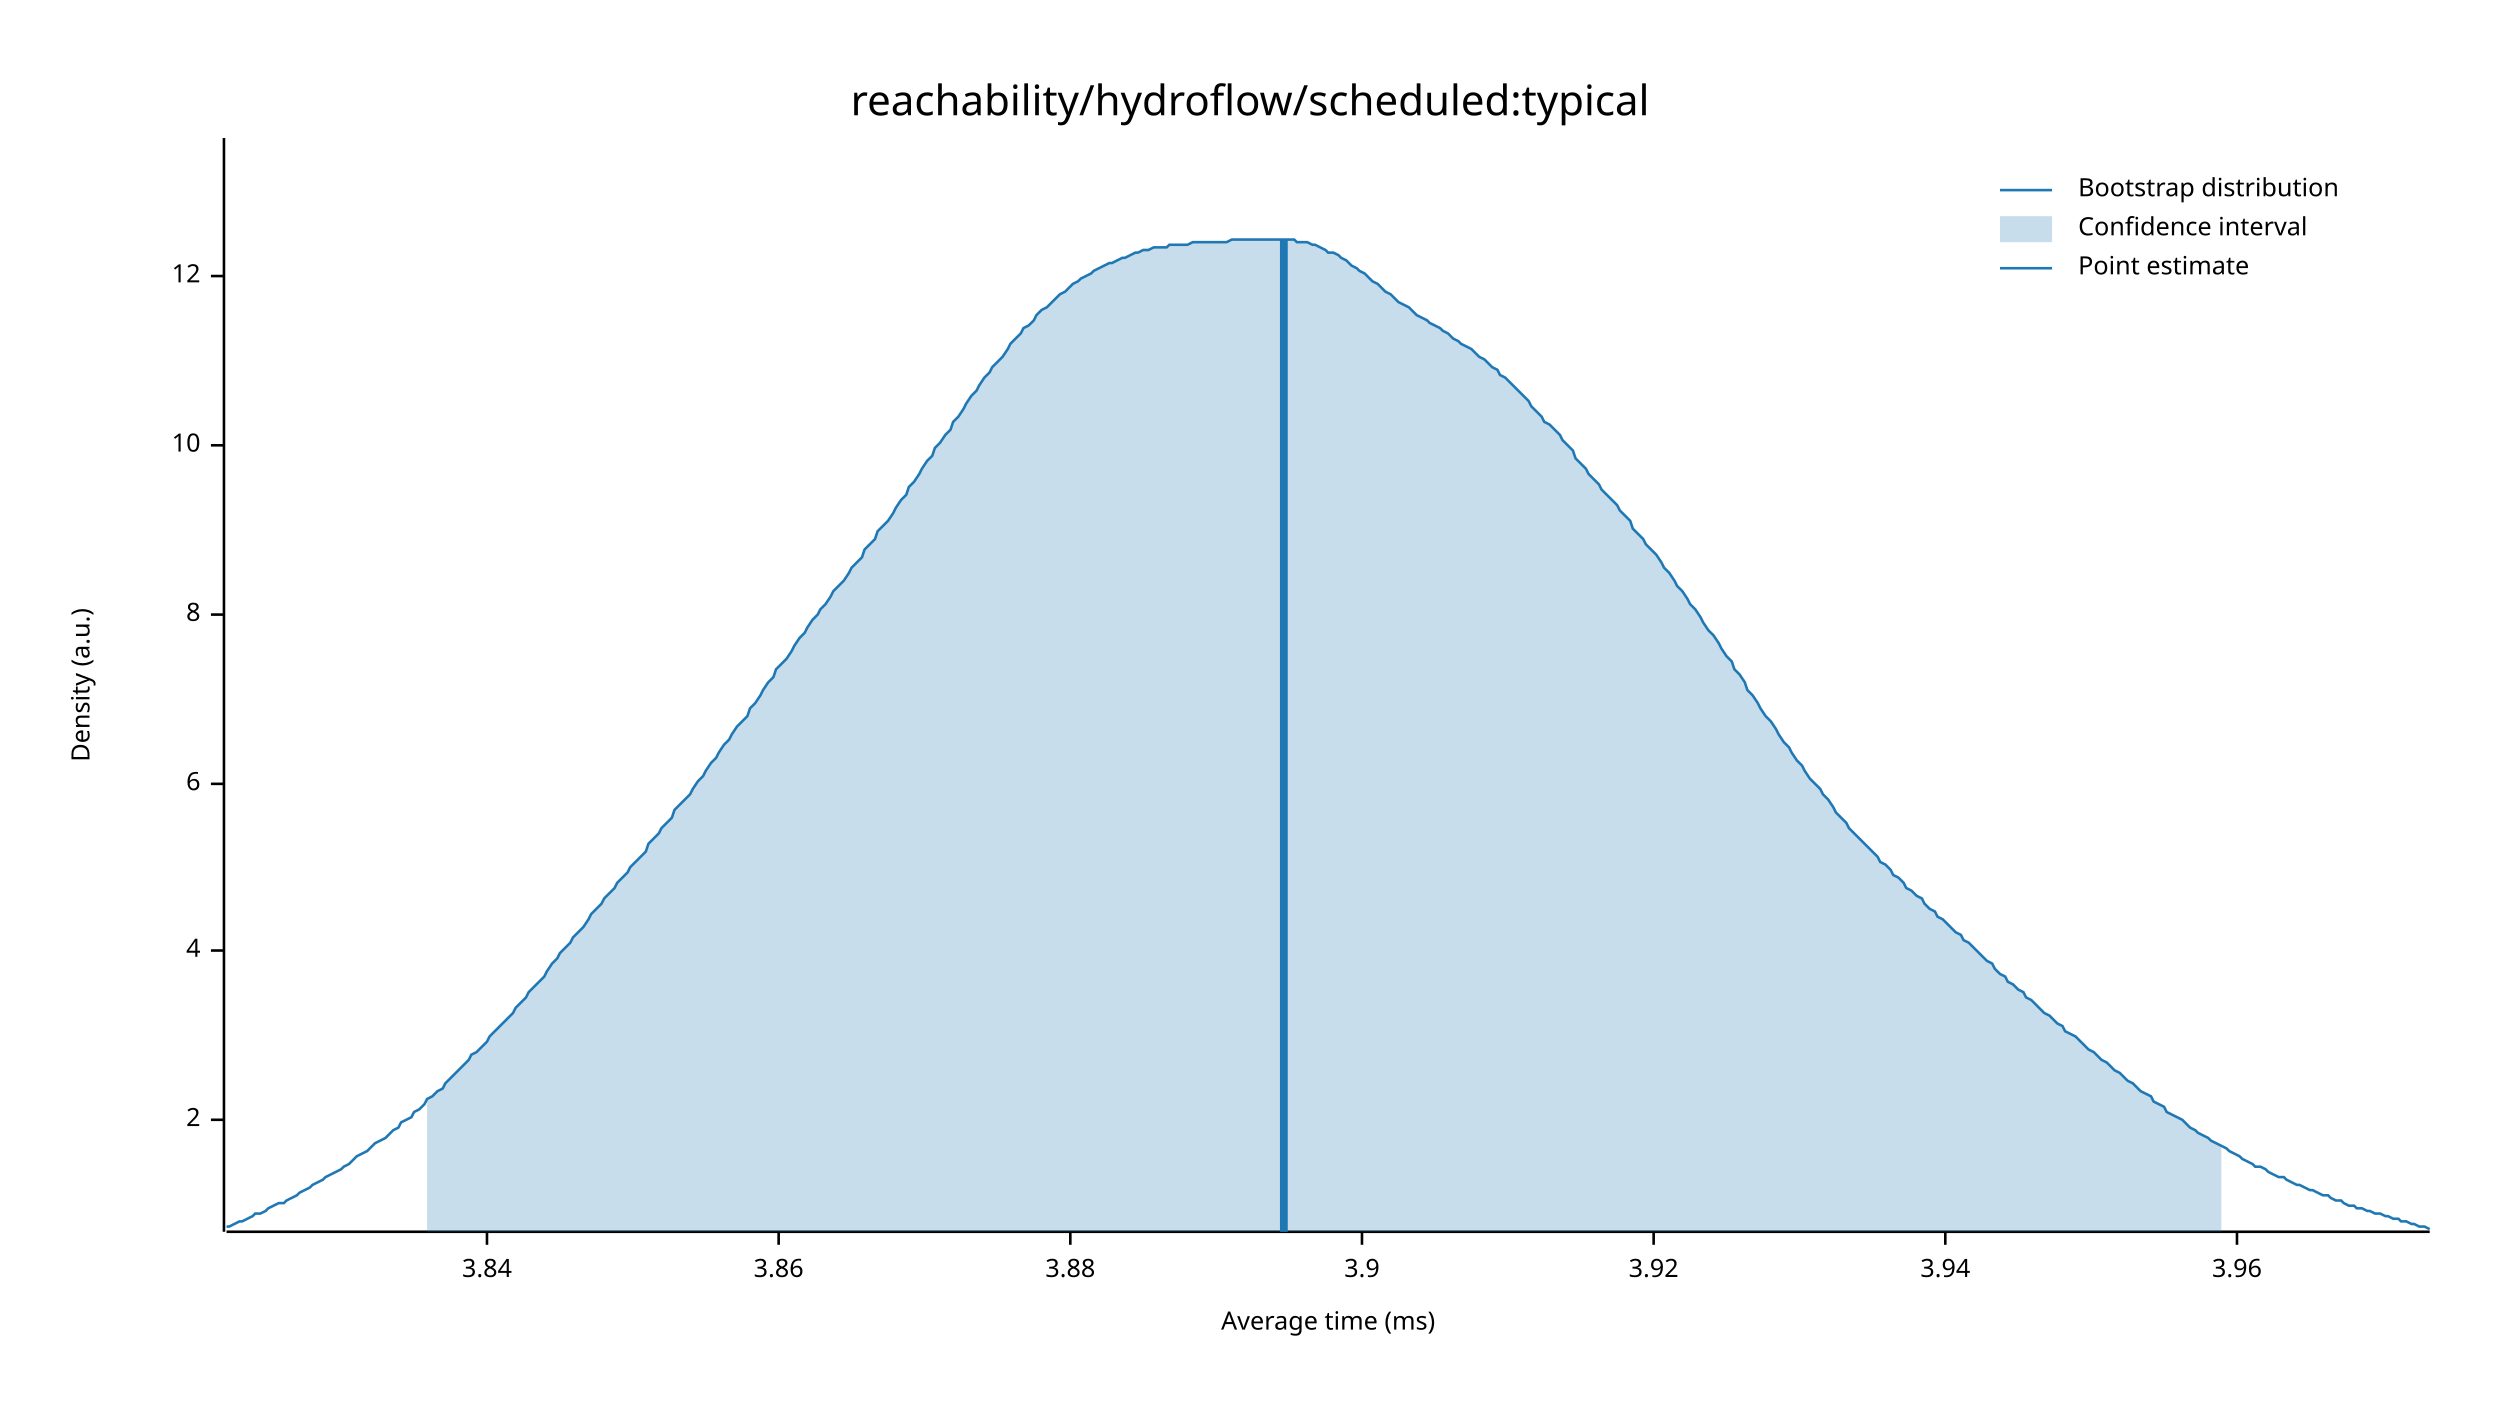
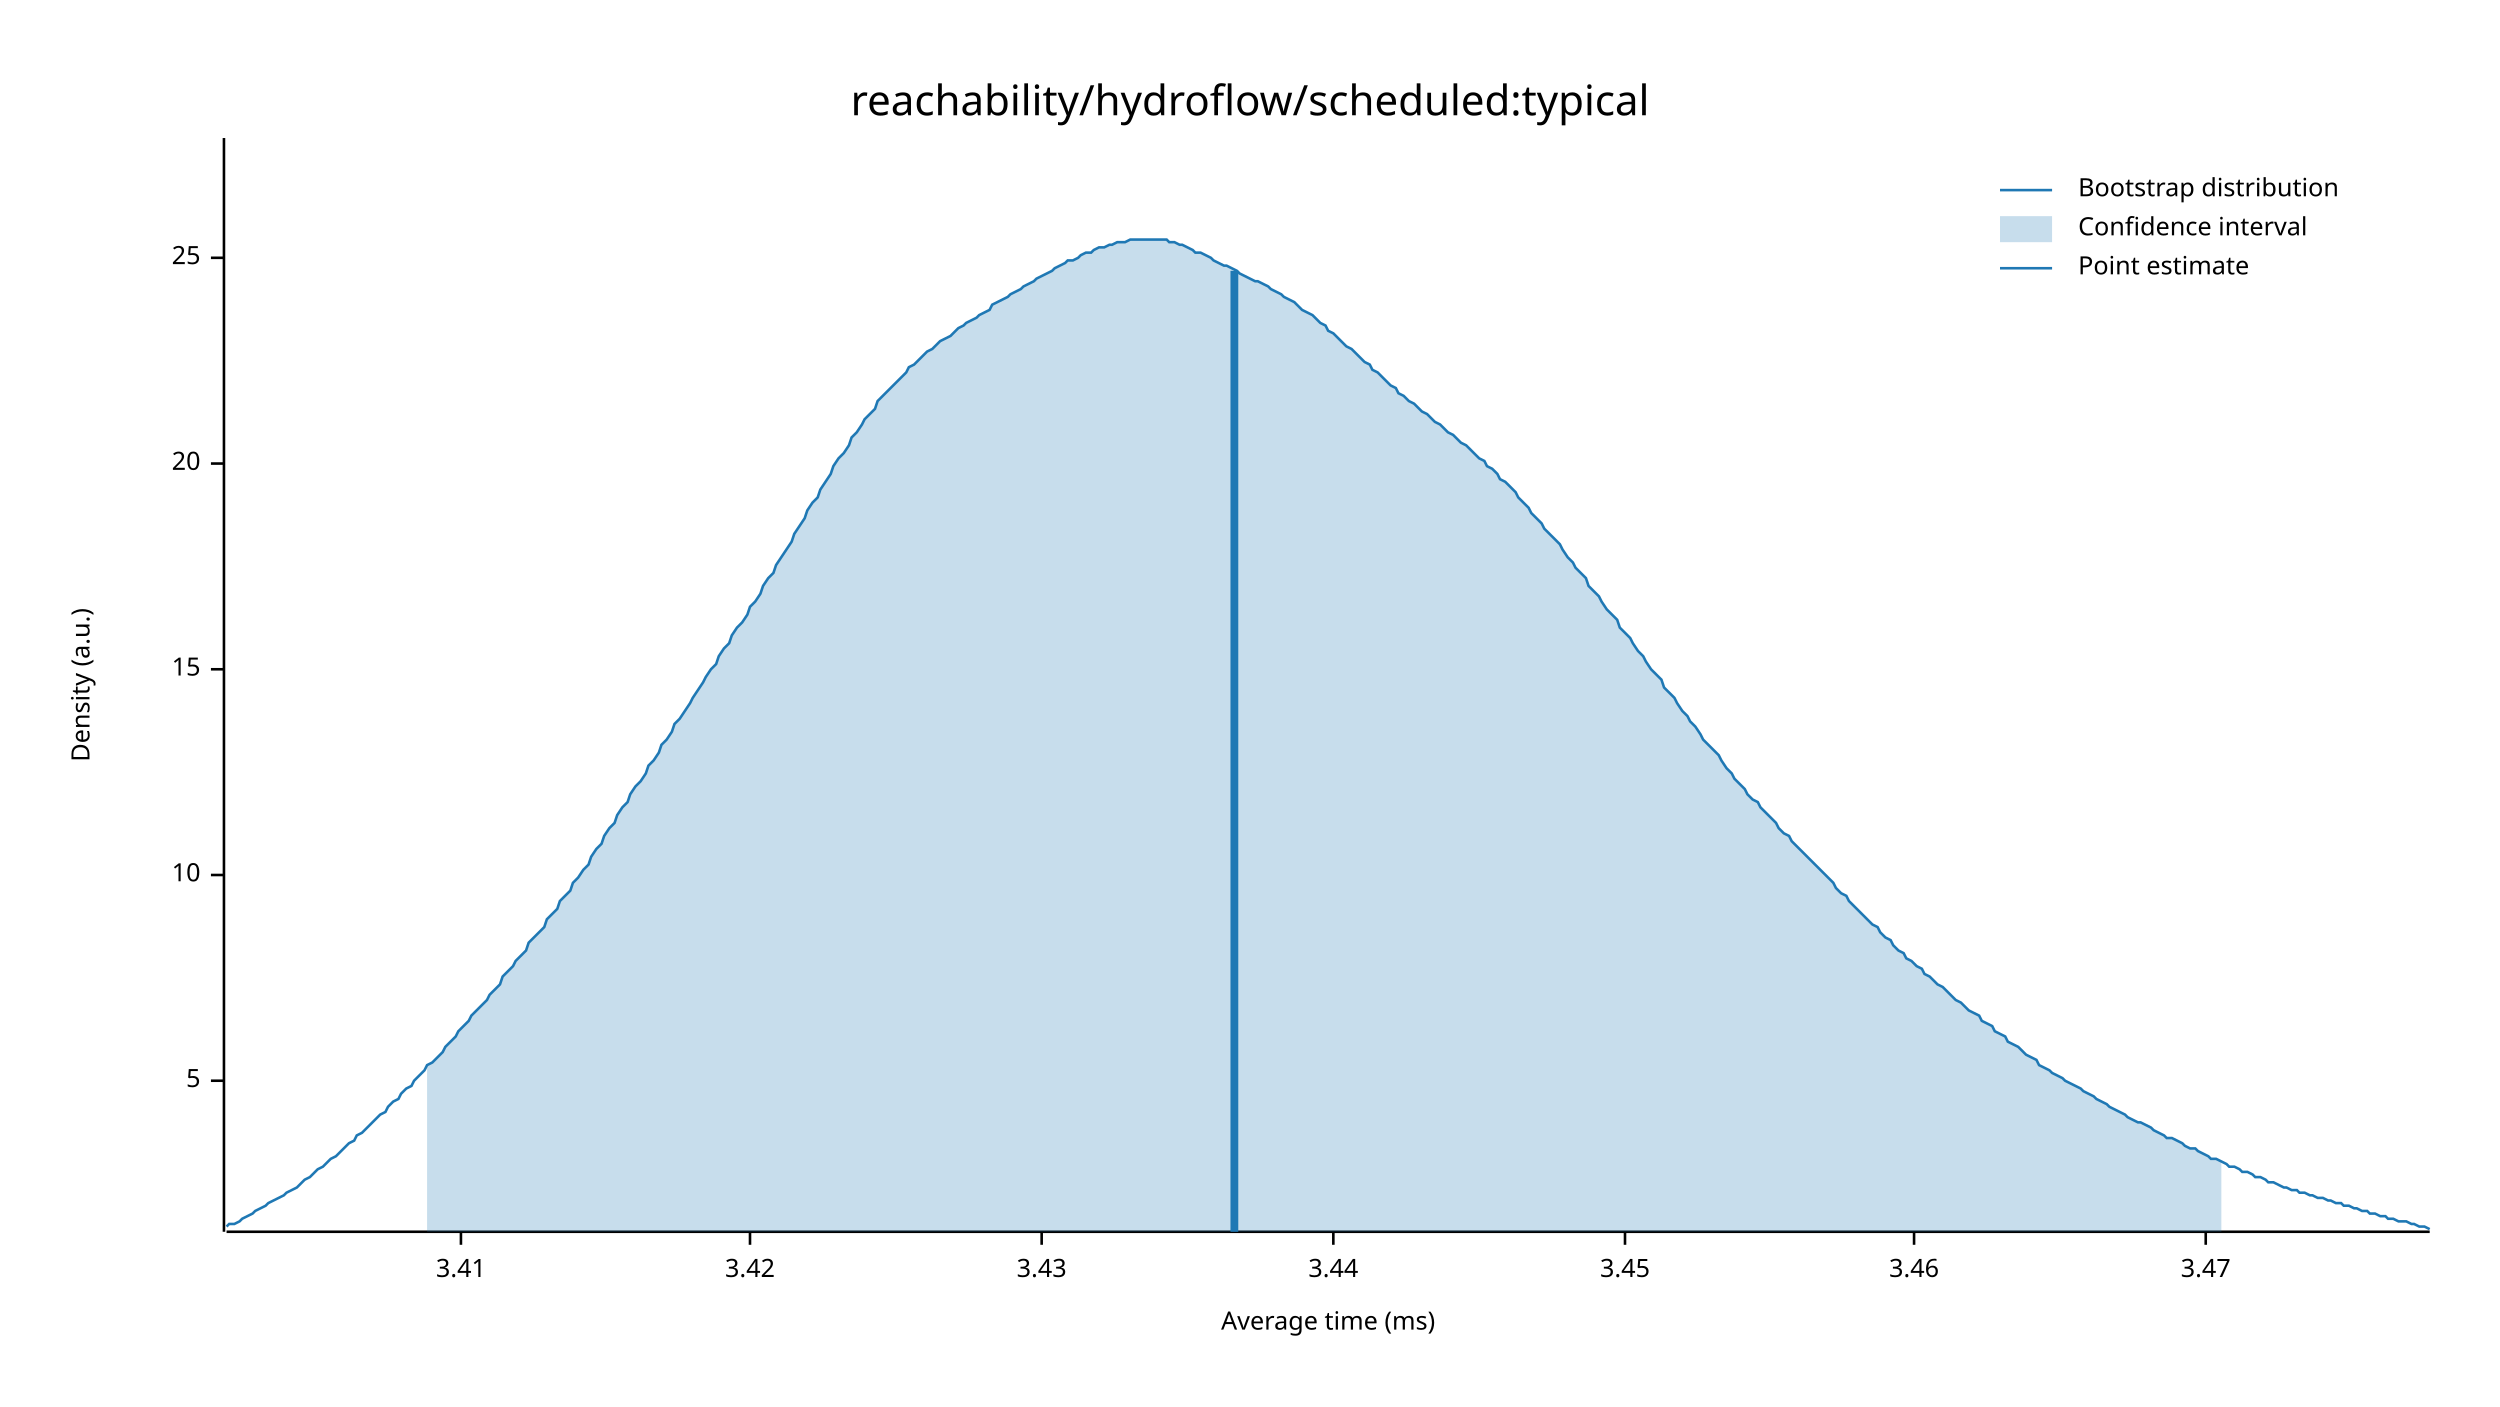
<svg xmlns="http://www.w3.org/2000/svg" width="960" height="540" viewBox="0 0 960 540">
  <text x="480" y="32" dy="0.76em" text-anchor="middle" font-family="sans-serif" font-size="16.129" opacity="1" fill="#000000">
reachability/hydroflow/scheduled:typical
</text>
  <text x="27" y="263" dy="0.76em" text-anchor="middle" font-family="sans-serif" font-size="9.677" opacity="1" fill="#000000" transform="rotate(270, 27, 263)">
Density (a.u.)
</text>
  <text x="510" y="513" dy="-0.5ex" text-anchor="middle" font-family="sans-serif" font-size="9.677" opacity="1" fill="#000000">
Average time (ms)
</text>
  <polyline fill="none" opacity="1" stroke="#000000" stroke-width="1" points="86,53 86,473 " />
-   <text x="77" y="430" dy="0.5ex" text-anchor="end" font-family="sans-serif" font-size="9.677" opacity="1" fill="#000000">
- 2
+   <text x="77" y="415" dy="0.5ex" text-anchor="end" font-family="sans-serif" font-size="9.677" opacity="1" fill="#000000">
+ 5
</text>
-   <polyline fill="none" opacity="1" stroke="#000000" stroke-width="1" points="81,430 86,430 " />
-   <text x="77" y="365" dy="0.5ex" text-anchor="end" font-family="sans-serif" font-size="9.677" opacity="1" fill="#000000">
- 4
- </text>
-   <polyline fill="none" opacity="1" stroke="#000000" stroke-width="1" points="81,365 86,365 " />
-   <text x="77" y="301" dy="0.5ex" text-anchor="end" font-family="sans-serif" font-size="9.677" opacity="1" fill="#000000">
- 6
- </text>
-   <polyline fill="none" opacity="1" stroke="#000000" stroke-width="1" points="81,301 86,301 " />
-   <text x="77" y="236" dy="0.5ex" text-anchor="end" font-family="sans-serif" font-size="9.677" opacity="1" fill="#000000">
- 8
- </text>
-   <polyline fill="none" opacity="1" stroke="#000000" stroke-width="1" points="81,236 86,236 " />
-   <text x="77" y="171" dy="0.5ex" text-anchor="end" font-family="sans-serif" font-size="9.677" opacity="1" fill="#000000">
+   <polyline fill="none" opacity="1" stroke="#000000" stroke-width="1" points="81,415 86,415 " />
+   <text x="77" y="336" dy="0.5ex" text-anchor="end" font-family="sans-serif" font-size="9.677" opacity="1" fill="#000000">
10
</text>
-   <polyline fill="none" opacity="1" stroke="#000000" stroke-width="1" points="81,171 86,171 " />
-   <text x="77" y="106" dy="0.5ex" text-anchor="end" font-family="sans-serif" font-size="9.677" opacity="1" fill="#000000">
- 12
+   <polyline fill="none" opacity="1" stroke="#000000" stroke-width="1" points="81,336 86,336 " />
+   <text x="77" y="257" dy="0.5ex" text-anchor="end" font-family="sans-serif" font-size="9.677" opacity="1" fill="#000000">
+ 15
</text>
-   <polyline fill="none" opacity="1" stroke="#000000" stroke-width="1" points="81,106 86,106 " />
+   <polyline fill="none" opacity="1" stroke="#000000" stroke-width="1" points="81,257 86,257 " />
+   <text x="77" y="178" dy="0.5ex" text-anchor="end" font-family="sans-serif" font-size="9.677" opacity="1" fill="#000000">
+ 20
+ </text>
+   <polyline fill="none" opacity="1" stroke="#000000" stroke-width="1" points="81,178 86,178 " />
+   <text x="77" y="99" dy="0.5ex" text-anchor="end" font-family="sans-serif" font-size="9.677" opacity="1" fill="#000000">
+ 25
+ </text>
+   <polyline fill="none" opacity="1" stroke="#000000" stroke-width="1" points="81,99 86,99 " />
  <polyline fill="none" opacity="1" stroke="#000000" stroke-width="1" points="87,473 933,473 " />
-   <text x="187" y="483" dy="0.76em" text-anchor="middle" font-family="sans-serif" font-size="9.677" opacity="1" fill="#000000">
- 3.84
+   <text x="177" y="483" dy="0.76em" text-anchor="middle" font-family="sans-serif" font-size="9.677" opacity="1" fill="#000000">
+ 3.41
</text>
-   <polyline fill="none" opacity="1" stroke="#000000" stroke-width="1" points="187,473 187,478 " />
-   <text x="299" y="483" dy="0.76em" text-anchor="middle" font-family="sans-serif" font-size="9.677" opacity="1" fill="#000000">
- 3.86
+   <polyline fill="none" opacity="1" stroke="#000000" stroke-width="1" points="177,473 177,478 " />
+   <text x="288" y="483" dy="0.76em" text-anchor="middle" font-family="sans-serif" font-size="9.677" opacity="1" fill="#000000">
+ 3.42
</text>
-   <polyline fill="none" opacity="1" stroke="#000000" stroke-width="1" points="299,473 299,478 " />
-   <text x="411" y="483" dy="0.76em" text-anchor="middle" font-family="sans-serif" font-size="9.677" opacity="1" fill="#000000">
- 3.88
+   <polyline fill="none" opacity="1" stroke="#000000" stroke-width="1" points="288,473 288,478 " />
+   <text x="400" y="483" dy="0.76em" text-anchor="middle" font-family="sans-serif" font-size="9.677" opacity="1" fill="#000000">
+ 3.43
</text>
-   <polyline fill="none" opacity="1" stroke="#000000" stroke-width="1" points="411,473 411,478 " />
-   <text x="523" y="483" dy="0.76em" text-anchor="middle" font-family="sans-serif" font-size="9.677" opacity="1" fill="#000000">
- 3.9
+   <polyline fill="none" opacity="1" stroke="#000000" stroke-width="1" points="400,473 400,478 " />
+   <text x="512" y="483" dy="0.76em" text-anchor="middle" font-family="sans-serif" font-size="9.677" opacity="1" fill="#000000">
+ 3.44
</text>
-   <polyline fill="none" opacity="1" stroke="#000000" stroke-width="1" points="523,473 523,478 " />
-   <text x="635" y="483" dy="0.76em" text-anchor="middle" font-family="sans-serif" font-size="9.677" opacity="1" fill="#000000">
- 3.92
+   <polyline fill="none" opacity="1" stroke="#000000" stroke-width="1" points="512,473 512,478 " />
+   <text x="624" y="483" dy="0.76em" text-anchor="middle" font-family="sans-serif" font-size="9.677" opacity="1" fill="#000000">
+ 3.45
</text>
-   <polyline fill="none" opacity="1" stroke="#000000" stroke-width="1" points="635,473 635,478 " />
-   <text x="747" y="483" dy="0.76em" text-anchor="middle" font-family="sans-serif" font-size="9.677" opacity="1" fill="#000000">
- 3.94
+   <polyline fill="none" opacity="1" stroke="#000000" stroke-width="1" points="624,473 624,478 " />
+   <text x="735" y="483" dy="0.76em" text-anchor="middle" font-family="sans-serif" font-size="9.677" opacity="1" fill="#000000">
+ 3.46
</text>
-   <polyline fill="none" opacity="1" stroke="#000000" stroke-width="1" points="747,473 747,478 " />
-   <text x="859" y="483" dy="0.76em" text-anchor="middle" font-family="sans-serif" font-size="9.677" opacity="1" fill="#000000">
- 3.96
+   <polyline fill="none" opacity="1" stroke="#000000" stroke-width="1" points="735,473 735,478 " />
+   <text x="847" y="483" dy="0.76em" text-anchor="middle" font-family="sans-serif" font-size="9.677" opacity="1" fill="#000000">
+ 3.47
</text>
-   <polyline fill="none" opacity="1" stroke="#000000" stroke-width="1" points="859,473 859,478 " />
-   <polyline fill="none" opacity="1" stroke="#1F78B4" stroke-width="1" points="87,471 88,471 90,470 92,469 93,469 95,468 97,467 98,466 100,466 102,465 103,464 105,463 107,462 109,462 110,461 112,460 114,459 115,458 117,457 119,456 120,455 122,454 124,453 125,452 127,451 129,450 131,449 132,448 134,447 136,445 137,444 139,443 141,442 142,441 144,439 146,438 148,437 149,436 151,434 153,433 154,431 156,430 158,429 159,427 161,426 163,424 164,422 166,421 168,419 170,418 171,416 173,414 175,412 176,411 178,409 180,407 181,405 183,404 185,402 187,400 188,398 190,396 192,394 193,393 195,391 197,389 198,387 200,385 202,383 203,381 205,379 207,377 209,375 210,373 212,370 214,368 215,366 217,364 219,362 220,360 222,358 224,356 226,353 227,351 229,349 231,347 232,345 234,343 236,341 237,339 239,337 241,335 242,333 244,331 246,329 248,327 249,324 251,322 253,320 254,318 256,316 258,314 259,311 261,309 263,307 265,305 266,303 268,300 270,298 271,296 273,293 275,291 276,289 278,286 280,284 281,282 283,279 285,277 287,275 288,272 290,270 292,267 293,265 295,262 297,260 298,257 300,255 302,253 304,250 305,248 307,245 309,243 310,241 312,238 314,236 315,234 317,232 319,229 320,227 322,225 324,223 326,220 327,218 329,216 331,214 332,211 334,209 336,207 337,204 339,202 341,200 343,197 344,195 346,192 348,190 349,187 351,185 353,182 354,180 356,177 358,175 359,172 361,170 363,167 365,165 366,162 368,160 370,157 371,155 373,152 375,150 376,148 378,145 380,143 381,141 383,139 385,137 387,134 388,132 390,130 392,128 393,126 395,125 397,123 398,121 400,119 402,118 404,116 405,115 407,113 409,112 410,111 412,109 414,108 415,107 417,106 419,105 420,104 422,103 424,102 426,101 427,101 429,100 431,99 432,99 434,98 436,97 437,97 439,96 441,96 443,95 444,95 446,95 448,95 449,94 451,94 453,94 454,94 456,94 458,93 459,93 461,93 463,93 465,93 466,93 468,93 470,93 471,93 473,92 475,92 476,92 478,92 480,92 482,92 483,92 485,92 487,92 488,92 490,92 492,92 493,92 495,92 497,92 498,93 500,93 502,93 504,94 505,94 507,95 509,96 510,97 512,97 514,98 515,99 517,100 519,102 521,103 522,104 524,105 526,107 527,108 529,109 531,111 532,112 534,113 536,115 537,116 539,117 541,118 543,120 544,121 546,122 548,123 549,124 551,125 553,126 554,127 556,128 558,130 560,131 561,132 563,133 565,134 566,135 568,137 570,138 571,139 573,141 575,142 576,144 578,145 580,147 582,149 583,150 585,152 587,154 588,156 590,158 592,160 593,162 595,163 597,165 599,167 600,169 602,171 604,173 605,176 607,178 609,180 610,182 612,184 614,186 615,188 617,190 619,192 621,194 622,196 624,198 626,200 627,203 629,205 631,207 632,209 634,211 636,213 638,216 639,218 641,220 643,223 644,225 646,227 648,230 649,232 651,234 653,237 654,239 656,242 658,244 660,247 661,249 663,252 665,254 666,257 668,259 670,262 671,265 673,267 675,270 676,272 678,275 680,277 682,280 683,282 685,285 687,287 688,289 690,292 692,294 693,296 695,299 697,301 699,303 700,305 702,307 704,310 705,312 707,314 709,316 710,318 712,320 714,322 715,323 717,325 719,327 721,329 722,331 724,332 726,334 727,336 729,337 731,339 732,341 734,342 736,344 738,345 739,347 741,349 743,350 744,352 746,353 748,355 749,356 751,358 753,359 754,361 756,362 758,364 760,366 761,367 763,369 765,370 766,372 768,374 770,375 771,377 773,378 775,380 777,381 778,383 780,384 782,386 783,387 785,389 787,390 788,391 790,393 792,394 793,396 795,397 797,398 799,400 800,401 802,403 804,404 805,405 807,407 809,408 810,409 812,411 814,412 816,414 817,415 819,416 821,418 822,419 824,420 826,421 827,423 829,424 831,425 832,427 834,428 836,429 838,430 839,431 841,433 843,434 844,435 846,436 848,437 849,438 851,439 853,440 855,441 856,442 858,443 860,444 861,445 863,446 865,447 866,448 868,448 870,449 871,450 873,451 875,452 877,452 878,453 880,454 882,455 883,455 885,456 887,457 888,457 890,458 892,459 894,459 895,460 897,461 899,461 900,462 902,463 904,463 905,464 907,464 909,465 910,465 912,466 914,466 916,467 917,467 919,468 921,468 922,469 924,469 926,470 927,470 929,471 931,471 933,472 " />
-   <polygon opacity="0.25" fill="#1F78B4" points="164,422 166,421 168,419 170,418 171,416 173,414 175,412 176,411 178,409 180,407 181,405 183,404 185,402 187,400 188,398 190,396 192,394 193,393 195,391 197,389 198,387 200,385 202,383 203,381 205,379 207,377 209,375 210,373 212,370 214,368 215,366 217,364 219,362 220,360 222,358 224,356 226,353 227,351 229,349 231,347 232,345 234,343 236,341 237,339 239,337 241,335 242,333 244,331 246,329 248,327 249,324 251,322 253,320 254,318 256,316 258,314 259,311 261,309 263,307 265,305 266,303 268,300 270,298 271,296 273,293 275,291 276,289 278,286 280,284 281,282 283,279 285,277 287,275 288,272 290,270 292,267 293,265 295,262 297,260 298,257 300,255 302,253 304,250 305,248 307,245 309,243 310,241 312,238 314,236 315,234 317,232 319,229 320,227 322,225 324,223 326,220 327,218 329,216 331,214 332,211 334,209 336,207 337,204 339,202 341,200 343,197 344,195 346,192 348,190 349,187 351,185 353,182 354,180 356,177 358,175 359,172 361,170 363,167 365,165 366,162 368,160 370,157 371,155 373,152 375,150 376,148 378,145 380,143 381,141 383,139 385,137 387,134 388,132 390,130 392,128 393,126 395,125 397,123 398,121 400,119 402,118 404,116 405,115 407,113 409,112 410,111 412,109 414,108 415,107 417,106 419,105 420,104 422,103 424,102 426,101 427,101 429,100 431,99 432,99 434,98 436,97 437,97 439,96 441,96 443,95 444,95 446,95 448,95 449,94 451,94 453,94 454,94 456,94 458,93 459,93 461,93 463,93 465,93 466,93 468,93 470,93 471,93 473,92 475,92 476,92 478,92 480,92 482,92 483,92 485,92 487,92 488,92 490,92 492,92 493,92 495,92 497,92 498,93 500,93 502,93 504,94 505,94 507,95 509,96 510,97 512,97 514,98 515,99 517,100 519,102 521,103 522,104 524,105 526,107 527,108 529,109 531,111 532,112 534,113 536,115 537,116 539,117 541,118 543,120 544,121 546,122 548,123 549,124 551,125 553,126 554,127 556,128 558,130 560,131 561,132 563,133 565,134 566,135 568,137 570,138 571,139 573,141 575,142 576,144 578,145 580,147 582,149 583,150 585,152 587,154 588,156 590,158 592,160 593,162 595,163 597,165 599,167 600,169 602,171 604,173 605,176 607,178 609,180 610,182 612,184 614,186 615,188 617,190 619,192 621,194 622,196 624,198 626,200 627,203 629,205 631,207 632,209 634,211 636,213 638,216 639,218 641,220 643,223 644,225 646,227 648,230 649,232 651,234 653,237 654,239 656,242 658,244 660,247 661,249 663,252 665,254 666,257 668,259 670,262 671,265 673,267 675,270 676,272 678,275 680,277 682,280 683,282 685,285 687,287 688,289 690,292 692,294 693,296 695,299 697,301 699,303 700,305 702,307 704,310 705,312 707,314 709,316 710,318 712,320 714,322 715,323 717,325 719,327 721,329 722,331 724,332 726,334 727,336 729,337 731,339 732,341 734,342 736,344 738,345 739,347 741,349 743,350 744,352 746,353 748,355 749,356 751,358 753,359 754,361 756,362 758,364 760,366 761,367 763,369 765,370 766,372 768,374 770,375 771,377 773,378 775,380 777,381 778,383 780,384 782,386 783,387 785,389 787,390 788,391 790,393 792,394 793,396 795,397 797,398 799,400 800,401 802,403 804,404 805,405 807,407 809,408 810,409 812,411 814,412 816,414 817,415 819,416 821,418 822,419 824,420 826,421 827,423 829,424 831,425 832,427 834,428 836,429 838,430 839,431 841,433 843,434 844,435 846,436 848,437 849,438 851,439 853,440 853,473 164,473 " />
-   <polyline fill="none" opacity="1" stroke="#1F78B4" stroke-width="3" points="493,473 493,92 " />
+   <polyline fill="none" opacity="1" stroke="#000000" stroke-width="1" points="847,473 847,478 " />
+   <polyline fill="none" opacity="1" stroke="#1F78B4" stroke-width="1" points="87,471 88,470 90,470 92,469 93,468 95,467 97,466 98,465 100,464 102,463 103,462 105,461 107,460 109,459 110,458 112,457 114,456 115,455 117,453 119,452 120,451 122,449 124,448 125,447 127,445 129,444 131,442 132,441 134,439 136,438 137,436 139,435 141,433 142,432 144,430 146,428 148,427 149,425 151,423 153,422 154,420 156,418 158,417 159,415 161,413 163,411 164,409 166,408 168,406 170,404 171,402 173,400 175,398 176,396 178,394 180,392 181,390 183,388 185,386 187,384 188,382 190,380 192,378 193,375 195,373 197,371 198,369 200,367 202,365 203,362 205,360 207,358 209,356 210,353 212,351 214,349 215,346 217,344 219,342 220,339 222,337 224,334 226,332 227,329 229,326 231,324 232,321 234,318 236,316 237,313 239,310 241,308 242,305 244,302 246,300 248,297 249,294 251,292 253,289 254,286 256,284 258,281 259,278 261,276 263,273 265,270 266,268 268,265 270,262 271,260 273,257 275,255 276,252 278,249 280,247 281,244 283,241 285,239 287,236 288,233 290,231 292,228 293,225 295,222 297,220 298,217 300,214 302,211 304,208 305,205 307,202 309,199 310,196 312,193 314,191 315,188 317,185 319,182 320,179 322,176 324,174 326,171 327,168 329,166 331,163 332,161 334,159 336,157 337,154 339,152 341,150 343,148 344,147 346,145 348,143 349,141 351,140 353,138 354,137 356,135 358,134 359,133 361,131 363,130 365,129 366,128 368,126 370,125 371,124 373,123 375,122 376,121 378,120 380,119 381,117 383,116 385,115 387,114 388,113 390,112 392,111 393,110 395,109 397,108 398,107 400,106 402,105 404,104 405,103 407,102 409,101 410,100 412,100 414,99 415,98 417,97 419,97 420,96 422,95 424,95 426,94 427,94 429,93 431,93 432,93 434,92 436,92 437,92 439,92 441,92 443,92 444,92 446,92 448,92 449,93 451,93 453,94 454,94 456,95 458,96 459,97 461,97 463,98 465,99 466,100 468,101 470,102 471,102 473,103 475,104 476,105 478,106 480,107 482,108 483,108 485,109 487,110 488,111 490,112 492,113 493,114 495,115 497,116 498,117 500,119 502,120 504,121 505,122 507,124 509,125 510,127 512,128 514,130 515,131 517,133 519,134 521,136 522,137 524,139 526,140 527,142 529,143 531,145 532,146 534,148 536,149 537,151 539,152 541,154 543,155 544,156 546,158 548,159 549,160 551,162 553,163 554,164 556,166 558,167 560,169 561,170 563,171 565,173 566,174 568,176 570,177 571,179 573,180 575,182 576,184 578,185 580,187 582,189 583,191 585,193 587,195 588,197 590,199 592,201 593,203 595,205 597,207 599,209 600,211 602,214 604,216 605,218 607,220 609,222 610,225 612,227 614,229 615,231 617,234 619,236 621,238 622,241 624,243 626,245 627,247 629,250 631,252 632,254 634,257 636,259 638,261 639,264 641,266 643,268 644,270 646,273 648,275 649,277 651,279 653,282 654,284 656,286 658,288 660,290 661,292 663,295 665,297 666,299 668,301 670,303 671,305 673,307 675,308 676,310 678,312 680,314 682,316 683,318 685,320 687,321 688,323 690,325 692,327 693,328 695,330 697,332 699,334 700,335 702,337 704,339 705,341 707,343 709,344 710,346 712,348 714,350 715,351 717,353 719,355 721,356 722,358 724,360 726,361 727,363 729,365 731,366 732,368 734,369 736,371 738,372 739,374 741,375 743,377 744,378 746,379 748,381 749,382 751,384 753,385 754,386 756,388 758,389 760,390 761,392 763,393 765,394 766,396 768,397 770,398 771,400 773,401 775,402 777,404 778,405 780,406 782,407 783,409 785,410 787,411 788,412 790,413 792,414 793,415 795,416 797,417 799,418 800,419 802,420 804,421 805,422 807,423 809,424 810,425 812,426 814,427 816,428 817,429 819,430 821,431 822,431 824,432 826,433 827,434 829,435 831,436 832,437 834,437 836,438 838,439 839,440 841,441 843,441 844,442 846,443 848,444 849,445 851,445 853,446 855,447 856,448 858,448 860,449 861,450 863,450 865,451 866,452 868,452 870,453 871,454 873,454 875,455 877,456 878,456 880,457 882,457 883,458 885,458 887,459 888,459 890,460 892,460 894,461 895,461 897,462 899,462 900,463 902,463 904,464 905,464 907,465 909,465 910,466 912,466 914,467 916,467 917,468 919,468 921,469 922,469 924,469 926,470 927,470 929,471 931,471 933,472 " />
+   <polygon opacity="0.25" fill="#1F78B4" points="164,409 166,408 168,406 170,404 171,402 173,400 175,398 176,396 178,394 180,392 181,390 183,388 185,386 187,384 188,382 190,380 192,378 193,375 195,373 197,371 198,369 200,367 202,365 203,362 205,360 207,358 209,356 210,353 212,351 214,349 215,346 217,344 219,342 220,339 222,337 224,334 226,332 227,329 229,326 231,324 232,321 234,318 236,316 237,313 239,310 241,308 242,305 244,302 246,300 248,297 249,294 251,292 253,289 254,286 256,284 258,281 259,278 261,276 263,273 265,270 266,268 268,265 270,262 271,260 273,257 275,255 276,252 278,249 280,247 281,244 283,241 285,239 287,236 288,233 290,231 292,228 293,225 295,222 297,220 298,217 300,214 302,211 304,208 305,205 307,202 309,199 310,196 312,193 314,191 315,188 317,185 319,182 320,179 322,176 324,174 326,171 327,168 329,166 331,163 332,161 334,159 336,157 337,154 339,152 341,150 343,148 344,147 346,145 348,143 349,141 351,140 353,138 354,137 356,135 358,134 359,133 361,131 363,130 365,129 366,128 368,126 370,125 371,124 373,123 375,122 376,121 378,120 380,119 381,117 383,116 385,115 387,114 388,113 390,112 392,111 393,110 395,109 397,108 398,107 400,106 402,105 404,104 405,103 407,102 409,101 410,100 412,100 414,99 415,98 417,97 419,97 420,96 422,95 424,95 426,94 427,94 429,93 431,93 432,93 434,92 436,92 437,92 439,92 441,92 443,92 444,92 446,92 448,92 449,93 451,93 453,94 454,94 456,95 458,96 459,97 461,97 463,98 465,99 466,100 468,101 470,102 471,102 473,103 475,104 476,105 478,106 480,107 482,108 483,108 485,109 487,110 488,111 490,112 492,113 493,114 495,115 497,116 498,117 500,119 502,120 504,121 505,122 507,124 509,125 510,127 512,128 514,130 515,131 517,133 519,134 521,136 522,137 524,139 526,140 527,142 529,143 531,145 532,146 534,148 536,149 537,151 539,152 541,154 543,155 544,156 546,158 548,159 549,160 551,162 553,163 554,164 556,166 558,167 560,169 561,170 563,171 565,173 566,174 568,176 570,177 571,179 573,180 575,182 576,184 578,185 580,187 582,189 583,191 585,193 587,195 588,197 590,199 592,201 593,203 595,205 597,207 599,209 600,211 602,214 604,216 605,218 607,220 609,222 610,225 612,227 614,229 615,231 617,234 619,236 621,238 622,241 624,243 626,245 627,247 629,250 631,252 632,254 634,257 636,259 638,261 639,264 641,266 643,268 644,270 646,273 648,275 649,277 651,279 653,282 654,284 656,286 658,288 660,290 661,292 663,295 665,297 666,299 668,301 670,303 671,305 673,307 675,308 676,310 678,312 680,314 682,316 683,318 685,320 687,321 688,323 690,325 692,327 693,328 695,330 697,332 699,334 700,335 702,337 704,339 705,341 707,343 709,344 710,346 712,348 714,350 715,351 717,353 719,355 721,356 722,358 724,360 726,361 727,363 729,365 731,366 732,368 734,369 736,371 738,372 739,374 741,375 743,377 744,378 746,379 748,381 749,382 751,384 753,385 754,386 756,388 758,389 760,390 761,392 763,393 765,394 766,396 768,397 770,398 771,400 773,401 775,402 777,404 778,405 780,406 782,407 783,409 785,410 787,411 788,412 790,413 792,414 793,415 795,416 797,417 799,418 800,419 802,420 804,421 805,422 807,423 809,424 810,425 812,426 814,427 816,428 817,429 819,430 821,431 822,431 824,432 826,433 827,434 829,435 831,436 832,437 834,437 836,438 838,439 839,440 841,441 843,441 844,442 846,443 848,444 849,445 851,445 853,446 853,473 164,473 " />
+   <polyline fill="none" opacity="1" stroke="#1F78B4" stroke-width="3" points="474,473 474,104 " />
  <text x="798" y="68" dy="0.76em" text-anchor="start" font-family="sans-serif" font-size="9.677" opacity="1" fill="#000000">
Bootstrap distribution
</text>
  <text x="798" y="83" dy="0.76em" text-anchor="start" font-family="sans-serif" font-size="9.677" opacity="1" fill="#000000">
Confidence interval
</text>
  <text x="798" y="98" dy="0.76em" text-anchor="start" font-family="sans-serif" font-size="9.677" opacity="1" fill="#000000">
Point estimate
</text>
  <polyline fill="none" opacity="1" stroke="#1F78B4" stroke-width="1" points="768,73 788,73 " />
  <rect x="768" y="83" width="20" height="10" opacity="0.25" fill="#1F78B4" stroke="none" />
  <polyline fill="none" opacity="1" stroke="#1F78B4" stroke-width="1" points="768,103 788,103 " />
</svg>
